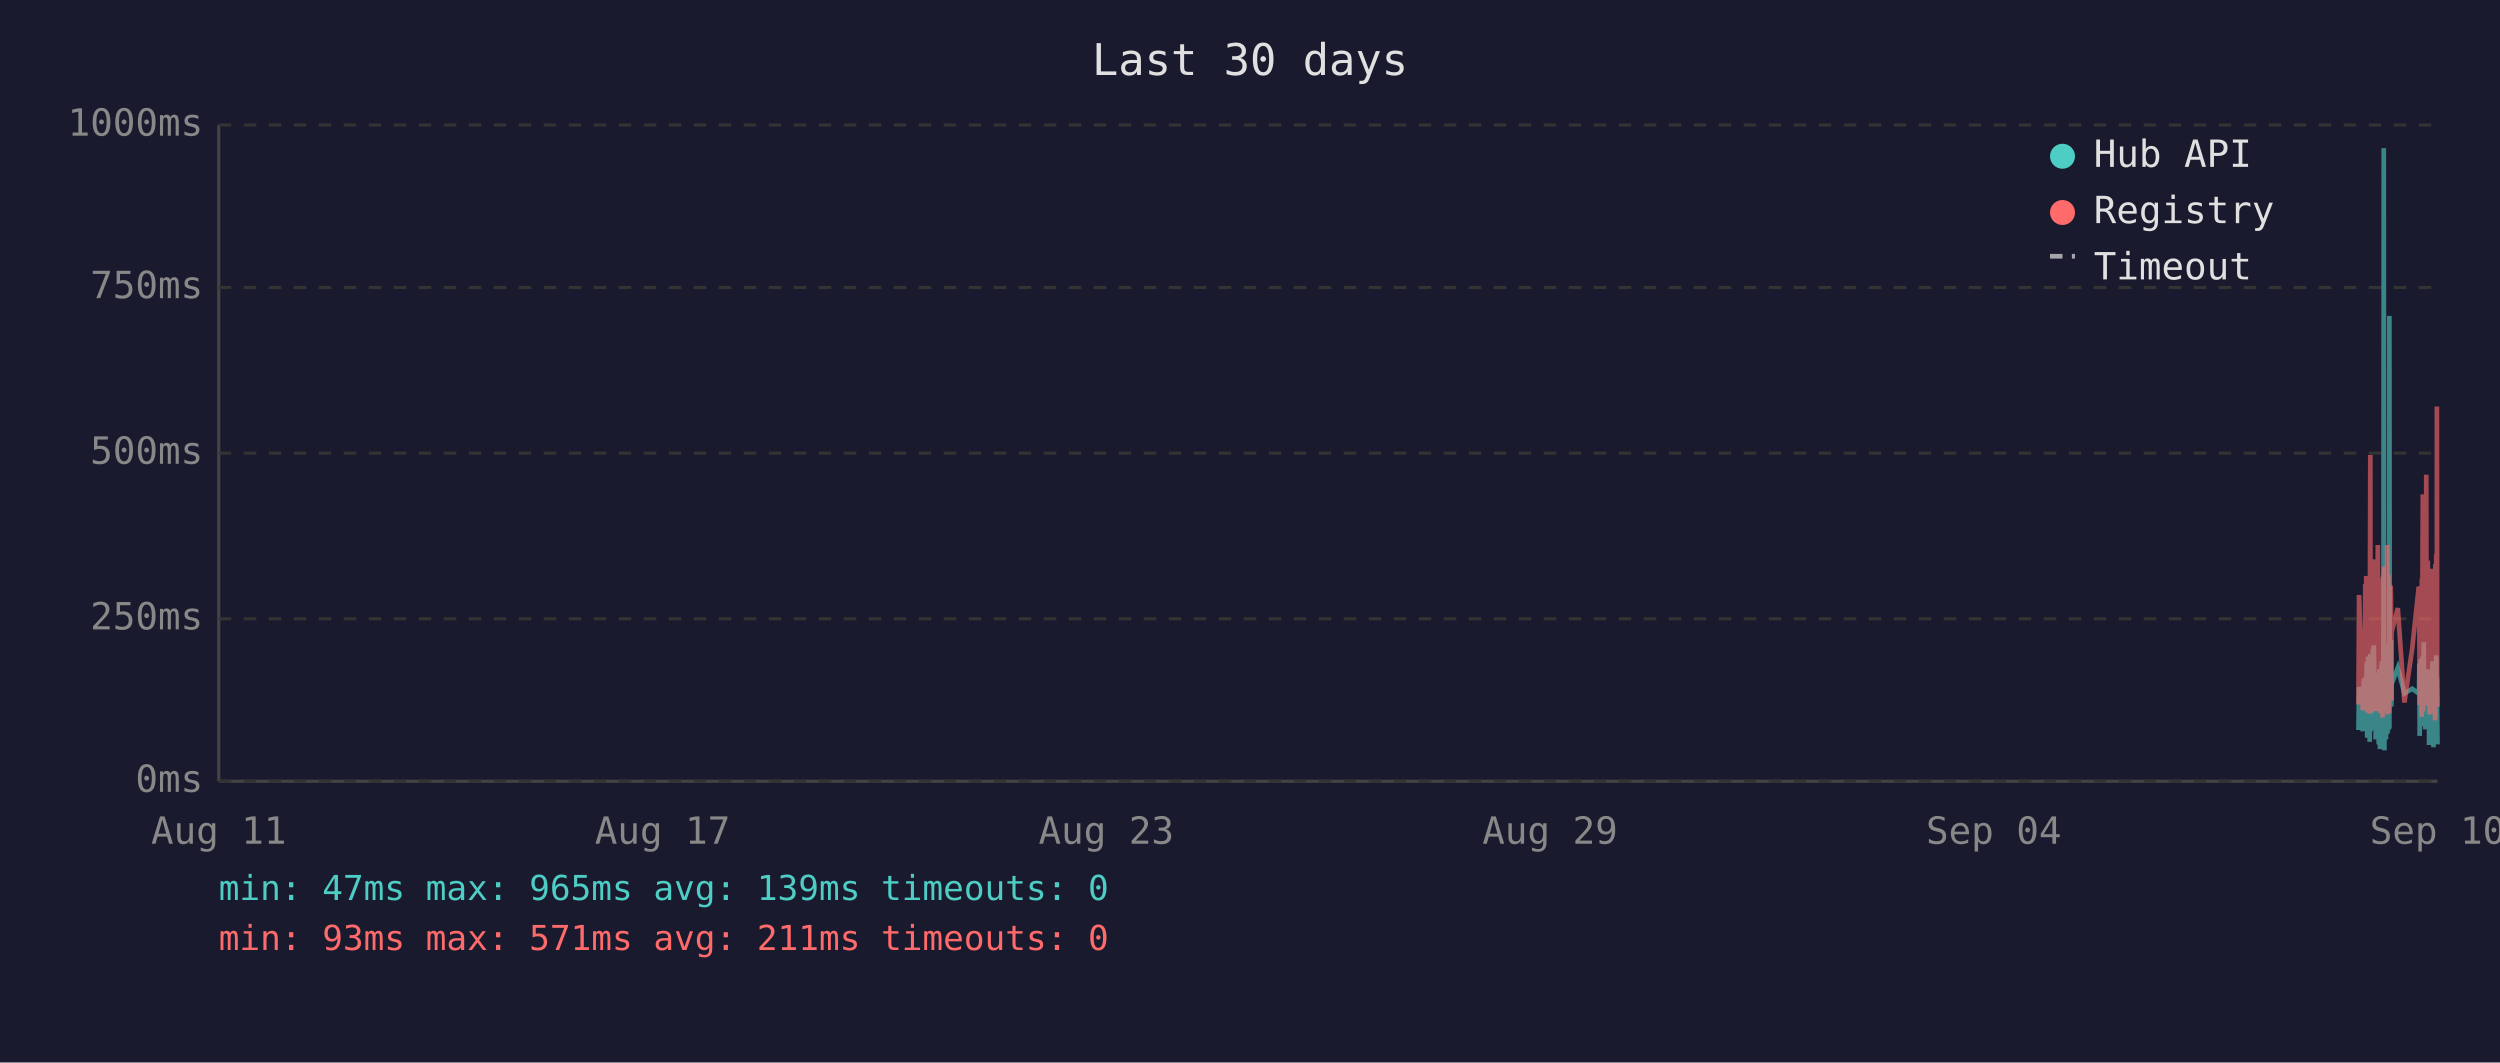
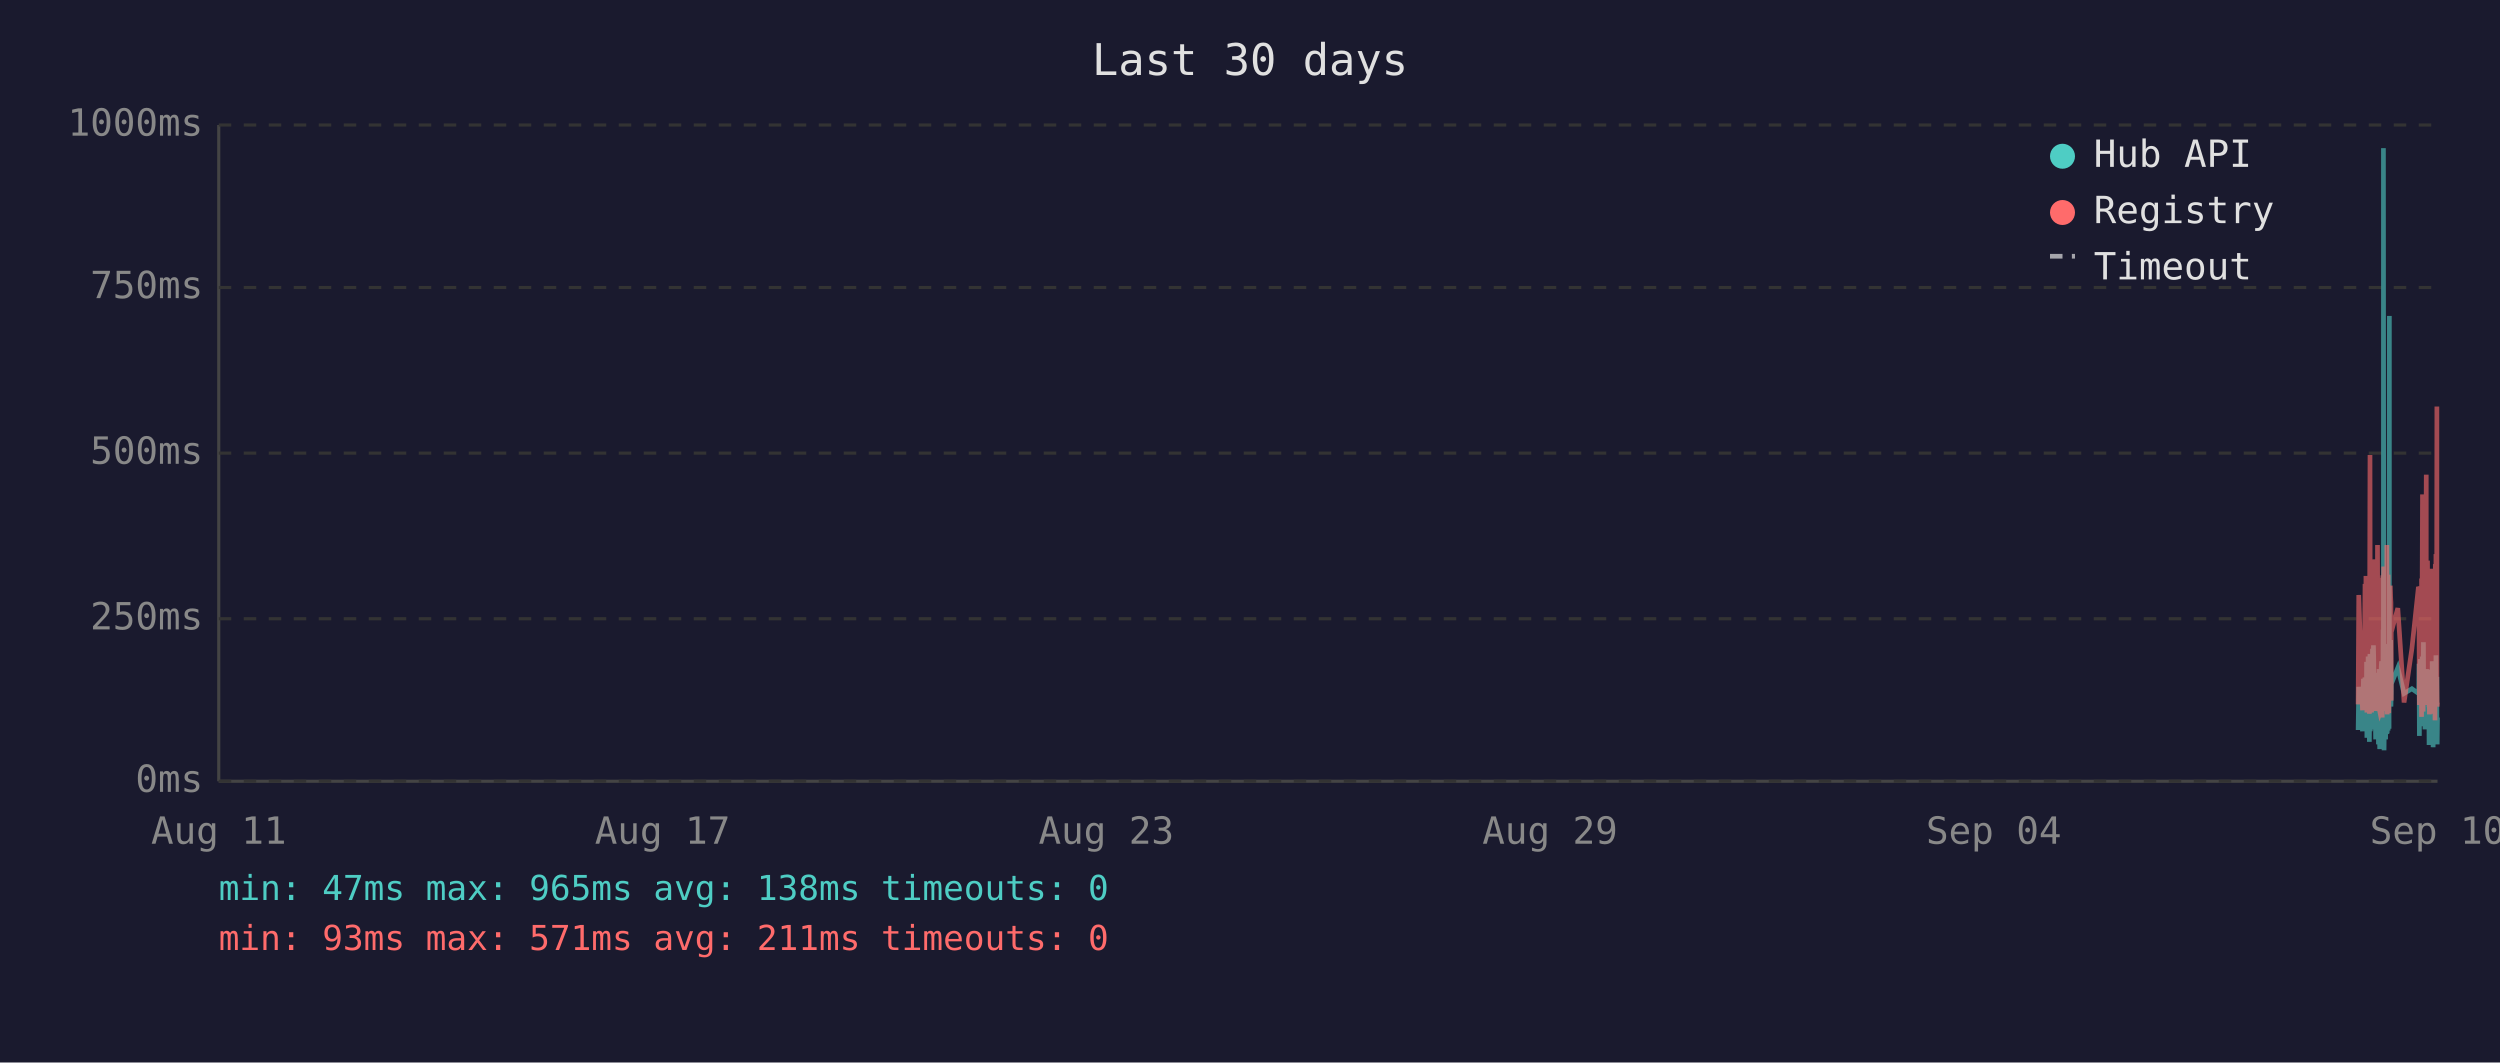
<svg xmlns="http://www.w3.org/2000/svg" viewBox="0 0 800 340" font-family="monospace" font-size="12">
  <rect width="800" height="340" fill="#1a1a2e" />
  <text x="400" y="24" fill="#e0e0e0" font-size="14" text-anchor="middle">Last 30 days</text>
  <line x1="70" y1="40" x2="70" y2="250" stroke="#444" stroke-width="1" />
  <line x1="70" y1="250" x2="780" y2="250" stroke="#444" stroke-width="1" />
  <line x1="70" y1="250" x2="780" y2="250" stroke="#333" stroke-width="1" stroke-dasharray="4" />
  <text x="65" y="250" fill="#888" text-anchor="end" dominant-baseline="middle">0ms</text>
  <line x1="70" y1="198" x2="780" y2="198" stroke="#333" stroke-width="1" stroke-dasharray="4" />
  <text x="65" y="198" fill="#888" text-anchor="end" dominant-baseline="middle">250ms</text>
  <line x1="70" y1="145" x2="780" y2="145" stroke="#333" stroke-width="1" stroke-dasharray="4" />
  <text x="65" y="145" fill="#888" text-anchor="end" dominant-baseline="middle">500ms</text>
  <line x1="70" y1="92" x2="780" y2="92" stroke="#333" stroke-width="1" stroke-dasharray="4" />
  <text x="65" y="92" fill="#888" text-anchor="end" dominant-baseline="middle">750ms</text>
  <line x1="70" y1="40" x2="780" y2="40" stroke="#333" stroke-width="1" stroke-dasharray="4" />
  <text x="65" y="40" fill="#888" text-anchor="end" dominant-baseline="middle">1000ms</text>
  <text x="70" y="270" fill="#888" text-anchor="middle">Aug 11</text>
  <text x="212" y="270" fill="#888" text-anchor="middle">Aug 17</text>
  <text x="354" y="270" fill="#888" text-anchor="middle">Aug 23</text>
  <text x="496" y="270" fill="#888" text-anchor="middle">Aug 29</text>
  <text x="638" y="270" fill="#888" text-anchor="middle">Sep 04</text>
  <text x="780" y="270" fill="#888" text-anchor="middle">Sep 10</text>
-   <polyline points="754.7,233.6 754.9,219.8 756.1,234.0 756.4,217.2 756.6,223.3 756.9,216.8 757.0,222.3 757.1,224.2 757.2,225.0 757.3,233.6 757.3,213.0 757.4,211.8 757.5,236.1 757.5,235.1 757.6,223.8 757.7,221.2 757.8,222.3 757.8,210.1 757.9,223.3 758.0,234.7 758.1,220.6 758.2,218.9 758.3,237.4 758.3,223.1 758.4,210.9 758.5,209.3 758.6,234.0 758.7,217.0 758.8,214.3 758.8,230.9 758.9,233.4 759.0,220.6 759.0,221.2 759.1,220.6 759.2,215.8 759.3,207.6 759.3,216.6 759.4,213.9 759.5,218.9 759.6,206.5 759.7,211.4 759.7,228.4 759.8,226.1 759.9,220.2 760.0,221.2 760.1,221.9 760.2,228.8 760.2,236.6 760.3,221.9 760.4,215.3 760.5,231.1 760.6,221.9 760.7,221.2 760.7,218.7 760.8,234.7 760.9,221.2 761.0,218.1 761.1,223.1 761.2,238.2 761.2,220.8 761.3,224.8 761.4,214.1 761.5,232.6 761.6,239.7 761.7,237.6 761.7,232.6 761.8,219.1 761.9,219.8 762.0,217.2 762.1,213.2 762.2,211.6 762.2,220.2 762.3,216.6 762.4,222.5 762.4,234.7 762.5,229.4 762.6,225.6 762.7,201.5 762.7,223.8 762.8,47.4 762.9,196.0 763.0,240.1 763.1,231.1 763.2,221.0 763.2,225.0 763.3,217.9 763.4,212.8 763.5,236.6 763.6,222.7 763.6,222.9 763.7,221.0 763.8,234.9 763.9,209.0 764.0,234.7 764.1,213.5 764.2,206.1 764.2,233.8 764.3,220.2 764.4,230.7 764.5,223.8 764.6,233.2 764.6,101.1 764.7,207.2 764.8,217.9 764.9,218.9 765.0,224.4 765.1,204.8 765.1,216.6 765.2,226.1 765.3,221.2 765.3,218.9 767.3,213.7 769.4,221.9 771.9,220.4 774.0,221.9 774.1,221.0 774.2,212.4 774.3,235.5 774.4,214.1 774.4,215.3 774.5,214.3 774.6,210.9 774.7,219.5 774.8,221.0 774.9,222.9 774.9,232.4 775.0,217.4 775.1,231.1 775.2,210.1 775.3,216.0 775.4,232.2 775.4,226.1 775.5,216.2 775.6,205.5 775.7,230.3 775.8,217.4 775.9,224.4 775.9,232.2 776.0,215.8 776.1,233.4 776.2,214.5 776.4,219.3 776.4,221.9 776.5,227.3 776.6,214.1 776.7,222.9 776.8,215.6 776.8,218.3 776.9,220.0 777.0,215.1 777.1,230.1 777.2,214.3 777.3,215.8 777.3,238.4 777.4,223.8 777.5,238.0 777.6,222.1 777.7,222.1 777.8,230.5 777.8,220.2 777.9,216.8 778.0,225.6 778.1,236.1 778.2,221.9 778.3,216.8 778.3,220.6 778.4,211.6 778.5,216.6 778.6,233.8 778.7,239.1 778.8,234.9 778.8,227.3 778.9,229.4 779.0,211.6 779.1,215.1 779.2,215.8 779.2,236.1 779.3,235.3 779.3,221.7 779.4,216.8 779.5,233.8 779.6,209.7 779.7,223.8 779.8,222.7 779.8,216.6 779.9,229.4 780.0,238.2" fill="none" stroke="#4ecdc4" stroke-width="1.5" opacity="0.6" />
-   <polyline points="754.7,225.4 754.9,190.4 756.1,227.3 756.4,201.7 756.6,226.5 756.9,187.6 757.0,187.6 757.1,215.8 757.2,184.3 757.3,224.6 757.3,206.3 757.4,192.5 757.5,228.0 757.5,225.8 757.6,209.0 757.7,204.0 757.8,209.0 757.8,196.2 757.9,224.4 758.0,225.8 758.1,206.1 758.2,204.2 758.3,228.4 758.3,222.3 758.4,186.0 758.5,145.6 758.6,226.3 758.7,215.1 758.8,226.3 758.8,224.2 758.9,226.5 759.0,228.0 759.0,228.0 759.1,206.5 759.2,198.1 759.3,181.3 759.3,193.1 759.4,199.4 759.5,181.1 759.6,201.1 759.7,196.7 759.7,223.5 759.8,214.9 759.9,179.0 760.0,185.3 760.1,227.5 760.2,225.8 760.2,226.7 760.3,185.7 760.4,209.5 760.5,224.4 760.6,184.9 760.7,184.5 760.7,206.3 760.8,225.0 760.9,174.4 761.0,200.7 761.1,185.3 761.2,226.5 761.2,186.4 761.3,222.7 761.4,190.8 761.5,216.6 761.6,227.5 761.7,228.0 761.7,227.7 761.8,186.6 761.9,210.5 762.0,200.2 762.1,200.4 762.2,198.1 762.2,206.1 762.3,190.4 762.4,184.9 762.4,229.6 762.5,217.7 762.6,184.1 762.7,188.3 762.7,216.6 762.8,187.8 762.9,181.3 763.0,227.5 763.1,225.6 763.2,207.4 763.2,226.5 763.3,201.3 763.4,193.9 763.5,226.9 763.6,184.1 763.6,209.0 763.7,185.5 763.8,225.8 763.9,174.4 764.0,228.6 764.1,192.7 764.2,197.5 764.2,224.0 764.3,183.9 764.4,225.0 764.5,228.2 764.6,216.0 764.6,209.9 764.7,192.2 764.8,193.3 764.9,221.7 765.0,187.4 765.1,191.0 765.1,192.9 765.2,217.2 765.3,224.2 765.3,202.3 767.3,194.6 769.4,224.8 771.9,207.6 774.0,187.8 774.1,188.7 774.2,201.7 774.3,225.6 774.4,191.0 774.4,187.6 774.5,190.8 774.6,190.6 774.7,208.8 774.8,210.5 774.9,216.0 774.9,229.4 775.0,185.1 775.1,218.7 775.2,182.8 775.3,158.2 775.4,221.7 775.4,227.7 775.5,191.8 775.6,178.8 775.7,225.4 775.8,203.0 775.9,219.5 775.9,219.3 776.0,205.3 776.1,225.6 776.2,182.0 776.4,181.3 776.4,151.9 776.5,218.5 776.6,189.1 776.7,208.0 776.8,207.4 776.8,210.1 776.9,179.4 777.0,202.1 777.1,224.2 777.2,194.3 777.3,189.9 777.3,226.3 777.4,196.4 777.5,228.6 777.6,206.5 777.7,217.4 777.8,224.4 777.8,182.0 777.9,191.4 778.0,228.4 778.1,225.4 778.2,225.2 778.3,187.6 778.3,184.7 778.4,196.7 778.5,204.0 778.6,223.8 778.7,224.4 778.8,226.9 778.8,215.6 778.9,216.8 779.0,210.1 779.1,208.2 779.2,205.9 779.2,230.5 779.3,228.4 779.3,180.5 779.4,186.4 779.5,223.8 779.6,177.3 779.7,184.7 779.8,225.8 779.8,130.1 779.9,217.2 780.0,226.1" fill="none" stroke="#ff6b6b" stroke-width="1.5" opacity="0.6" />
+   <polyline points="754.6,233.6 754.8,219.8 756.0,234.0 756.3,217.2 756.5,223.3 756.8,216.8 756.9,222.3 757.0,224.2 757.1,225.0 757.2,233.6 757.3,213.0 757.3,211.8 757.4,236.1 757.4,235.1 757.5,223.8 757.6,221.2 757.7,222.3 757.8,210.1 757.8,223.3 757.9,234.7 758.0,220.6 758.1,218.9 758.2,237.4 758.3,223.1 758.3,210.9 758.4,209.3 758.5,234.0 758.6,217.0 758.7,214.3 758.8,230.9 758.8,233.4 758.9,220.6 758.9,221.2 759.0,220.6 759.1,215.8 759.2,207.6 759.3,216.6 759.3,213.9 759.4,218.9 759.5,206.5 759.6,211.4 759.7,228.4 759.8,226.1 759.8,220.2 759.9,221.2 760.0,221.9 760.1,228.8 760.2,236.6 760.2,221.9 760.3,215.3 760.4,231.1 760.5,221.9 760.6,221.2 760.7,218.7 760.7,234.7 760.8,221.2 760.9,218.1 761.0,223.1 761.1,238.2 761.2,220.8 761.2,224.8 761.3,214.1 761.4,232.6 761.5,239.7 761.6,237.6 761.7,232.6 761.7,219.1 761.8,219.8 761.9,217.2 762.0,213.2 762.1,211.6 762.2,220.2 762.2,216.6 762.3,222.5 762.3,234.7 762.4,229.4 762.5,225.6 762.6,201.5 762.7,223.8 762.7,47.4 762.8,196.0 762.9,240.1 763.0,231.1 763.1,221.0 763.2,225.0 763.2,217.9 763.3,212.8 763.4,236.6 763.5,222.7 763.6,222.9 763.7,221.0 763.7,234.9 763.8,209.0 763.9,234.7 764.0,213.5 764.1,206.1 764.2,233.8 764.2,220.2 764.3,230.7 764.4,223.8 764.5,233.2 764.6,101.1 764.6,207.2 764.7,217.9 764.8,218.9 764.9,224.4 765.0,204.8 765.1,216.6 765.1,226.1 765.2,221.2 765.2,218.9 767.3,213.7 769.3,221.9 771.8,220.4 773.9,221.9 774.0,221.0 774.1,212.4 774.2,235.5 774.3,214.1 774.4,215.3 774.4,214.3 774.5,210.9 774.6,219.5 774.7,221.0 774.8,222.9 774.9,232.4 774.9,217.4 775.0,231.1 775.1,210.1 775.2,216.0 775.3,232.2 775.4,226.1 775.4,216.2 775.5,205.5 775.6,230.3 775.7,217.4 775.8,224.4 775.9,232.2 775.9,215.8 776.0,233.4 776.1,214.5 776.3,219.3 776.4,221.9 776.4,227.3 776.5,214.1 776.6,222.9 776.7,215.6 776.8,218.3 776.8,220.0 776.9,215.1 777.0,230.1 777.1,214.3 777.2,215.8 777.3,238.4 777.3,223.8 777.4,238.0 777.5,222.1 777.6,222.1 777.7,230.5 777.8,220.2 777.8,216.8 777.9,225.6 778.0,236.1 778.1,221.9 778.2,216.8 778.3,220.6 778.3,211.6 778.4,216.6 778.5,233.8 778.6,239.1 778.7,234.9 778.8,227.3 778.8,229.4 778.9,211.6 779.0,215.1 779.1,215.8 779.2,236.1 779.2,235.3 779.3,221.7 779.3,216.8 779.4,233.8 779.5,209.7 779.6,223.8 779.7,222.7 779.8,216.6 779.8,229.4 779.9,238.2 780.0,229.6" fill="none" stroke="#4ecdc4" stroke-width="1.5" opacity="0.6" />
+   <polyline points="754.6,225.4 754.8,190.4 756.0,227.3 756.3,201.7 756.5,226.5 756.8,187.6 756.9,187.6 757.0,215.8 757.1,184.3 757.2,224.6 757.3,206.3 757.3,192.5 757.4,228.0 757.4,225.8 757.5,209.0 757.6,204.0 757.7,209.0 757.8,196.2 757.8,224.4 757.9,225.8 758.0,206.1 758.1,204.2 758.2,228.4 758.3,222.3 758.3,186.0 758.4,145.6 758.5,226.3 758.6,215.1 758.7,226.3 758.8,224.2 758.8,226.5 758.9,228.0 758.9,228.0 759.0,206.5 759.1,198.1 759.2,181.3 759.3,193.1 759.3,199.4 759.4,181.1 759.5,201.1 759.6,196.7 759.7,223.5 759.8,214.9 759.8,179.0 759.9,185.3 760.0,227.5 760.1,225.8 760.2,226.7 760.2,185.7 760.3,209.5 760.4,224.4 760.5,184.9 760.6,184.5 760.7,206.3 760.7,225.0 760.8,174.4 760.9,200.7 761.0,185.3 761.1,226.5 761.2,186.4 761.2,222.7 761.3,190.8 761.4,216.6 761.5,227.5 761.6,228.0 761.7,227.7 761.7,186.6 761.8,210.5 761.9,200.2 762.0,200.4 762.1,198.1 762.2,206.1 762.2,190.4 762.3,184.9 762.3,229.6 762.4,217.7 762.5,184.1 762.6,188.3 762.7,216.6 762.7,187.8 762.8,181.3 762.9,227.5 763.0,225.6 763.1,207.4 763.2,226.5 763.2,201.3 763.3,193.9 763.4,226.9 763.5,184.1 763.6,209.0 763.7,185.5 763.7,225.8 763.8,174.4 763.9,228.6 764.0,192.7 764.1,197.5 764.2,224.0 764.2,183.9 764.3,225.0 764.4,228.2 764.5,216.0 764.6,209.9 764.6,192.2 764.7,193.3 764.8,221.7 764.9,187.4 765.0,191.0 765.1,192.9 765.1,217.2 765.2,224.2 765.2,202.3 767.3,194.6 769.3,224.8 771.8,207.6 773.9,187.8 774.0,188.7 774.1,201.7 774.2,225.6 774.3,191.0 774.4,187.6 774.4,190.8 774.5,190.6 774.6,208.8 774.7,210.5 774.8,216.0 774.9,229.4 774.9,185.1 775.0,218.7 775.1,182.8 775.2,158.2 775.3,221.7 775.4,227.7 775.4,191.8 775.5,178.8 775.6,225.4 775.7,203.0 775.8,219.5 775.9,219.3 775.9,205.3 776.0,225.6 776.1,182.0 776.3,181.3 776.4,151.9 776.4,218.5 776.5,189.1 776.6,208.0 776.7,207.4 776.8,210.1 776.8,179.4 776.9,202.1 777.0,224.2 777.1,194.3 777.2,189.9 777.3,226.3 777.3,196.4 777.4,228.6 777.5,206.5 777.6,217.4 777.7,224.4 777.8,182.0 777.8,191.4 777.9,228.4 778.0,225.4 778.1,225.2 778.2,187.6 778.3,184.7 778.3,196.7 778.4,204.0 778.5,223.8 778.6,224.4 778.7,226.9 778.8,215.6 778.8,216.8 778.9,210.1 779.0,208.2 779.1,205.9 779.2,230.5 779.2,228.4 779.3,180.5 779.3,186.4 779.4,223.8 779.5,177.3 779.6,184.7 779.7,225.8 779.8,130.1 779.8,217.2 779.9,226.1 780.0,224.8" fill="none" stroke="#ff6b6b" stroke-width="1.5" opacity="0.6" />
  <circle cx="660" cy="50" r="4" fill="#4ecdc4" />
  <text x="670" y="50" fill="#e0e0e0" dominant-baseline="middle">Hub API</text>
  <circle cx="660" cy="68" r="4" fill="#ff6b6b" />
  <text x="670" y="68" fill="#e0e0e0" dominant-baseline="middle">Registry</text>
  <line x1="656" y1="82" x2="664" y2="82" stroke="#e0e0e0" stroke-width="1.5" stroke-dasharray="4,3" opacity="0.7" />
  <text x="670" y="86" fill="#e0e0e0" dominant-baseline="middle">Timeout</text>
-   <text x="70" y="288" fill="#4ecdc4" font-size="11">min: 47ms  max: 965ms  avg: 139ms  timeouts: 0</text>
+   <text x="70" y="288" fill="#4ecdc4" font-size="11">min: 47ms  max: 965ms  avg: 138ms  timeouts: 0</text>
  <text x="70" y="304" fill="#ff6b6b" font-size="11">min: 93ms  max: 571ms  avg: 211ms  timeouts: 0</text>
</svg>
